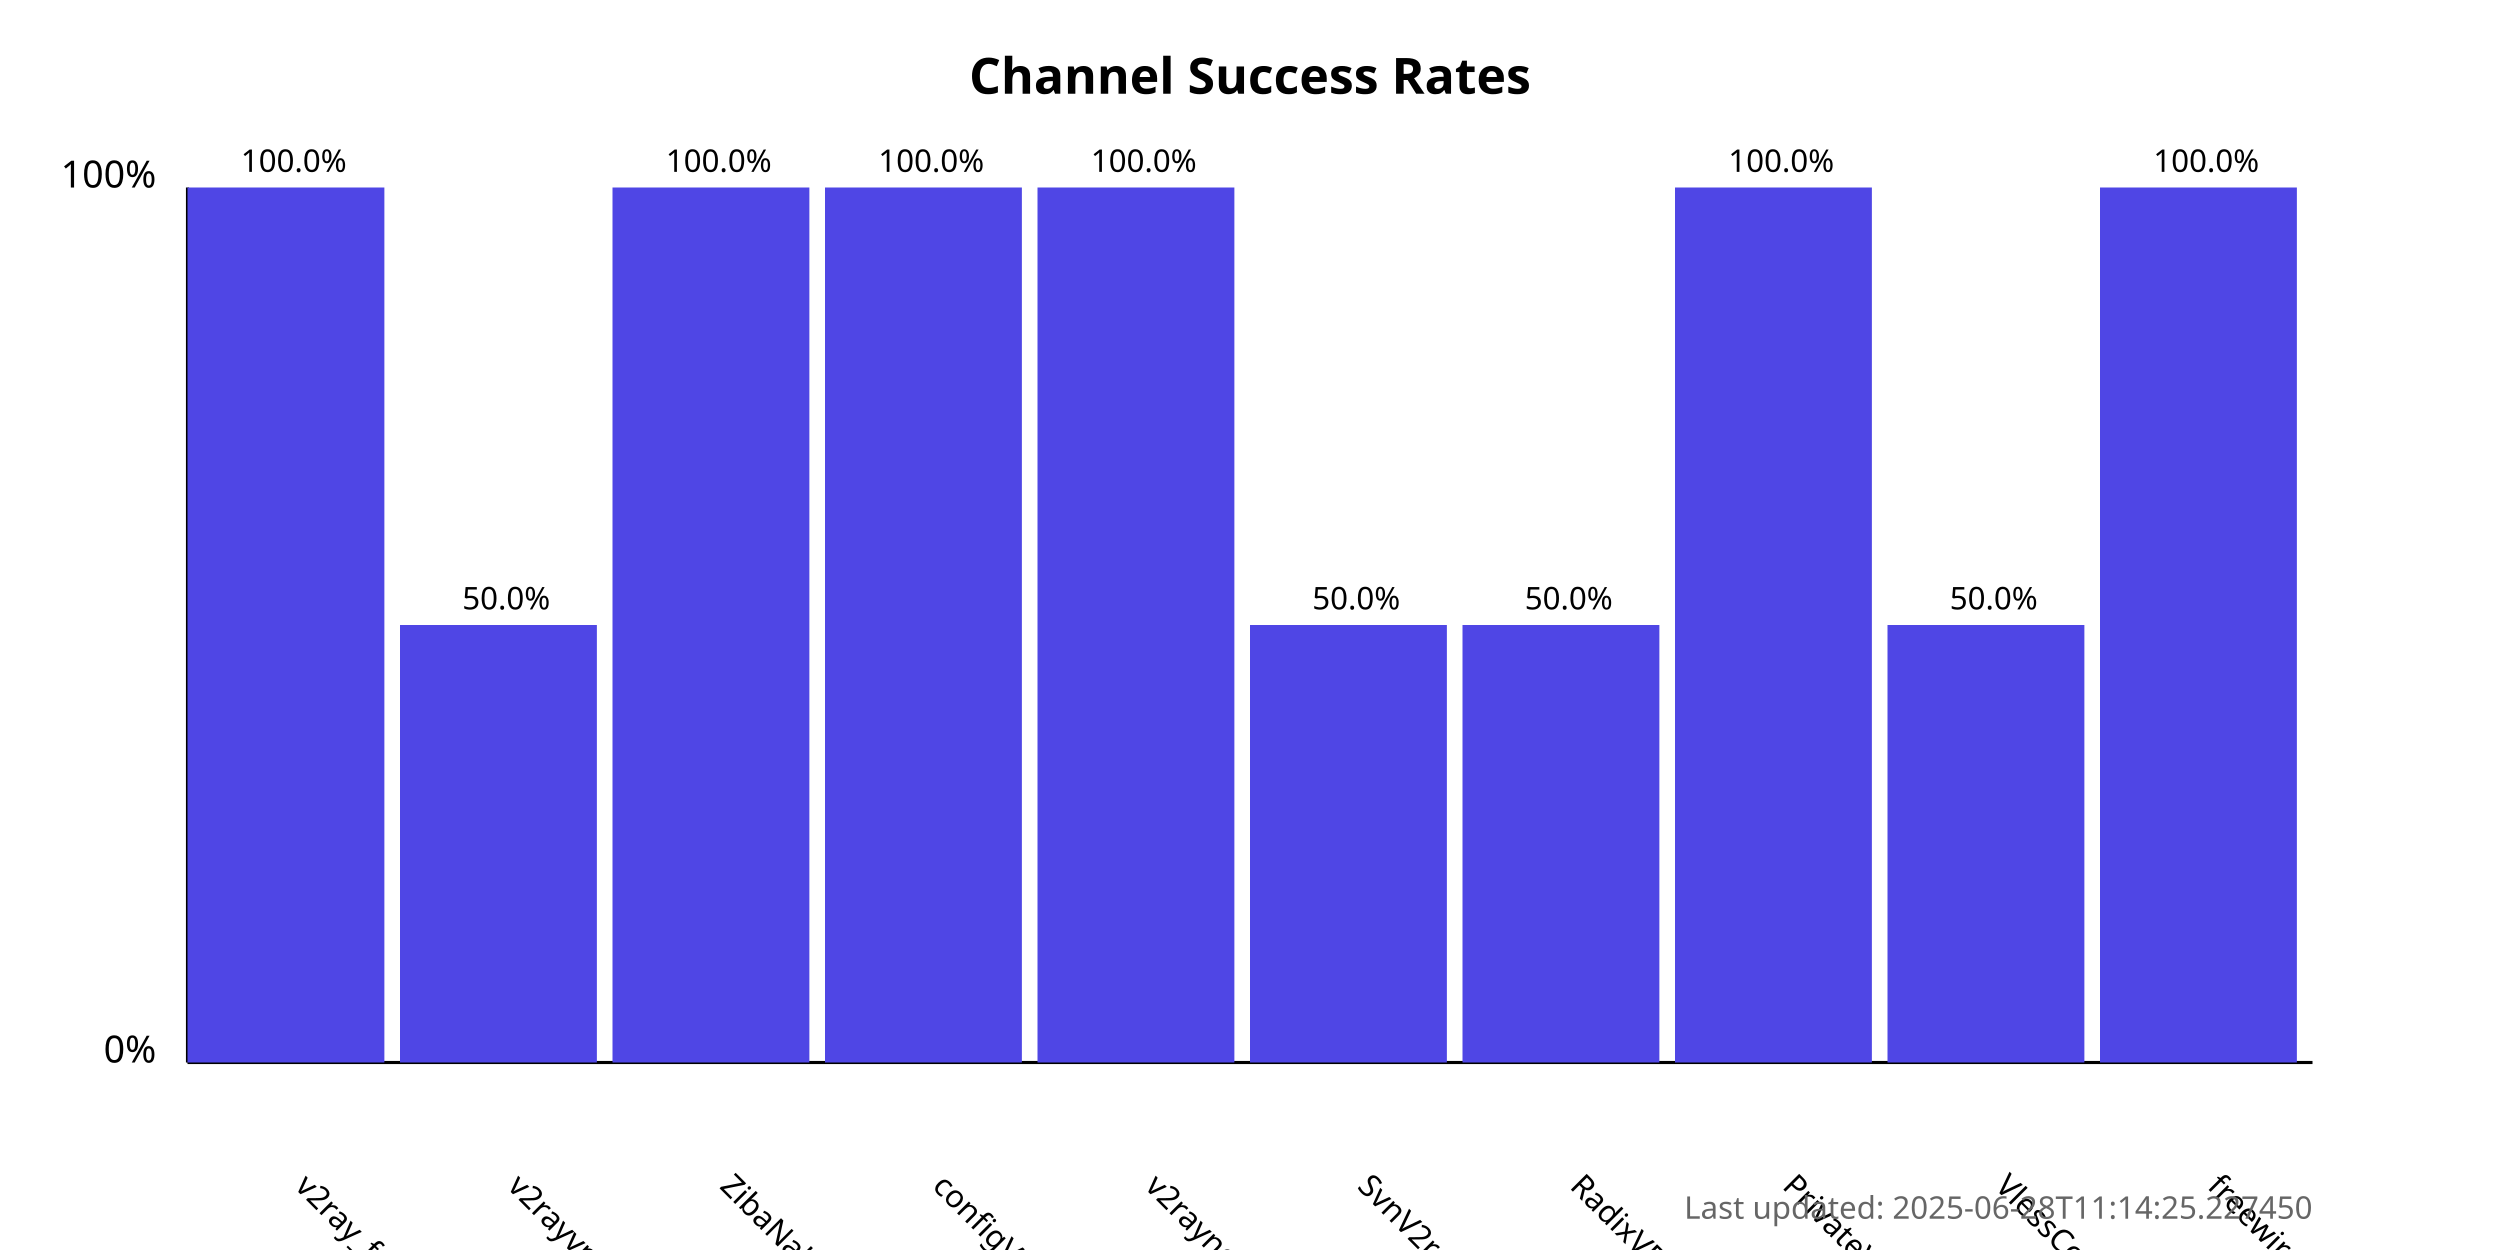
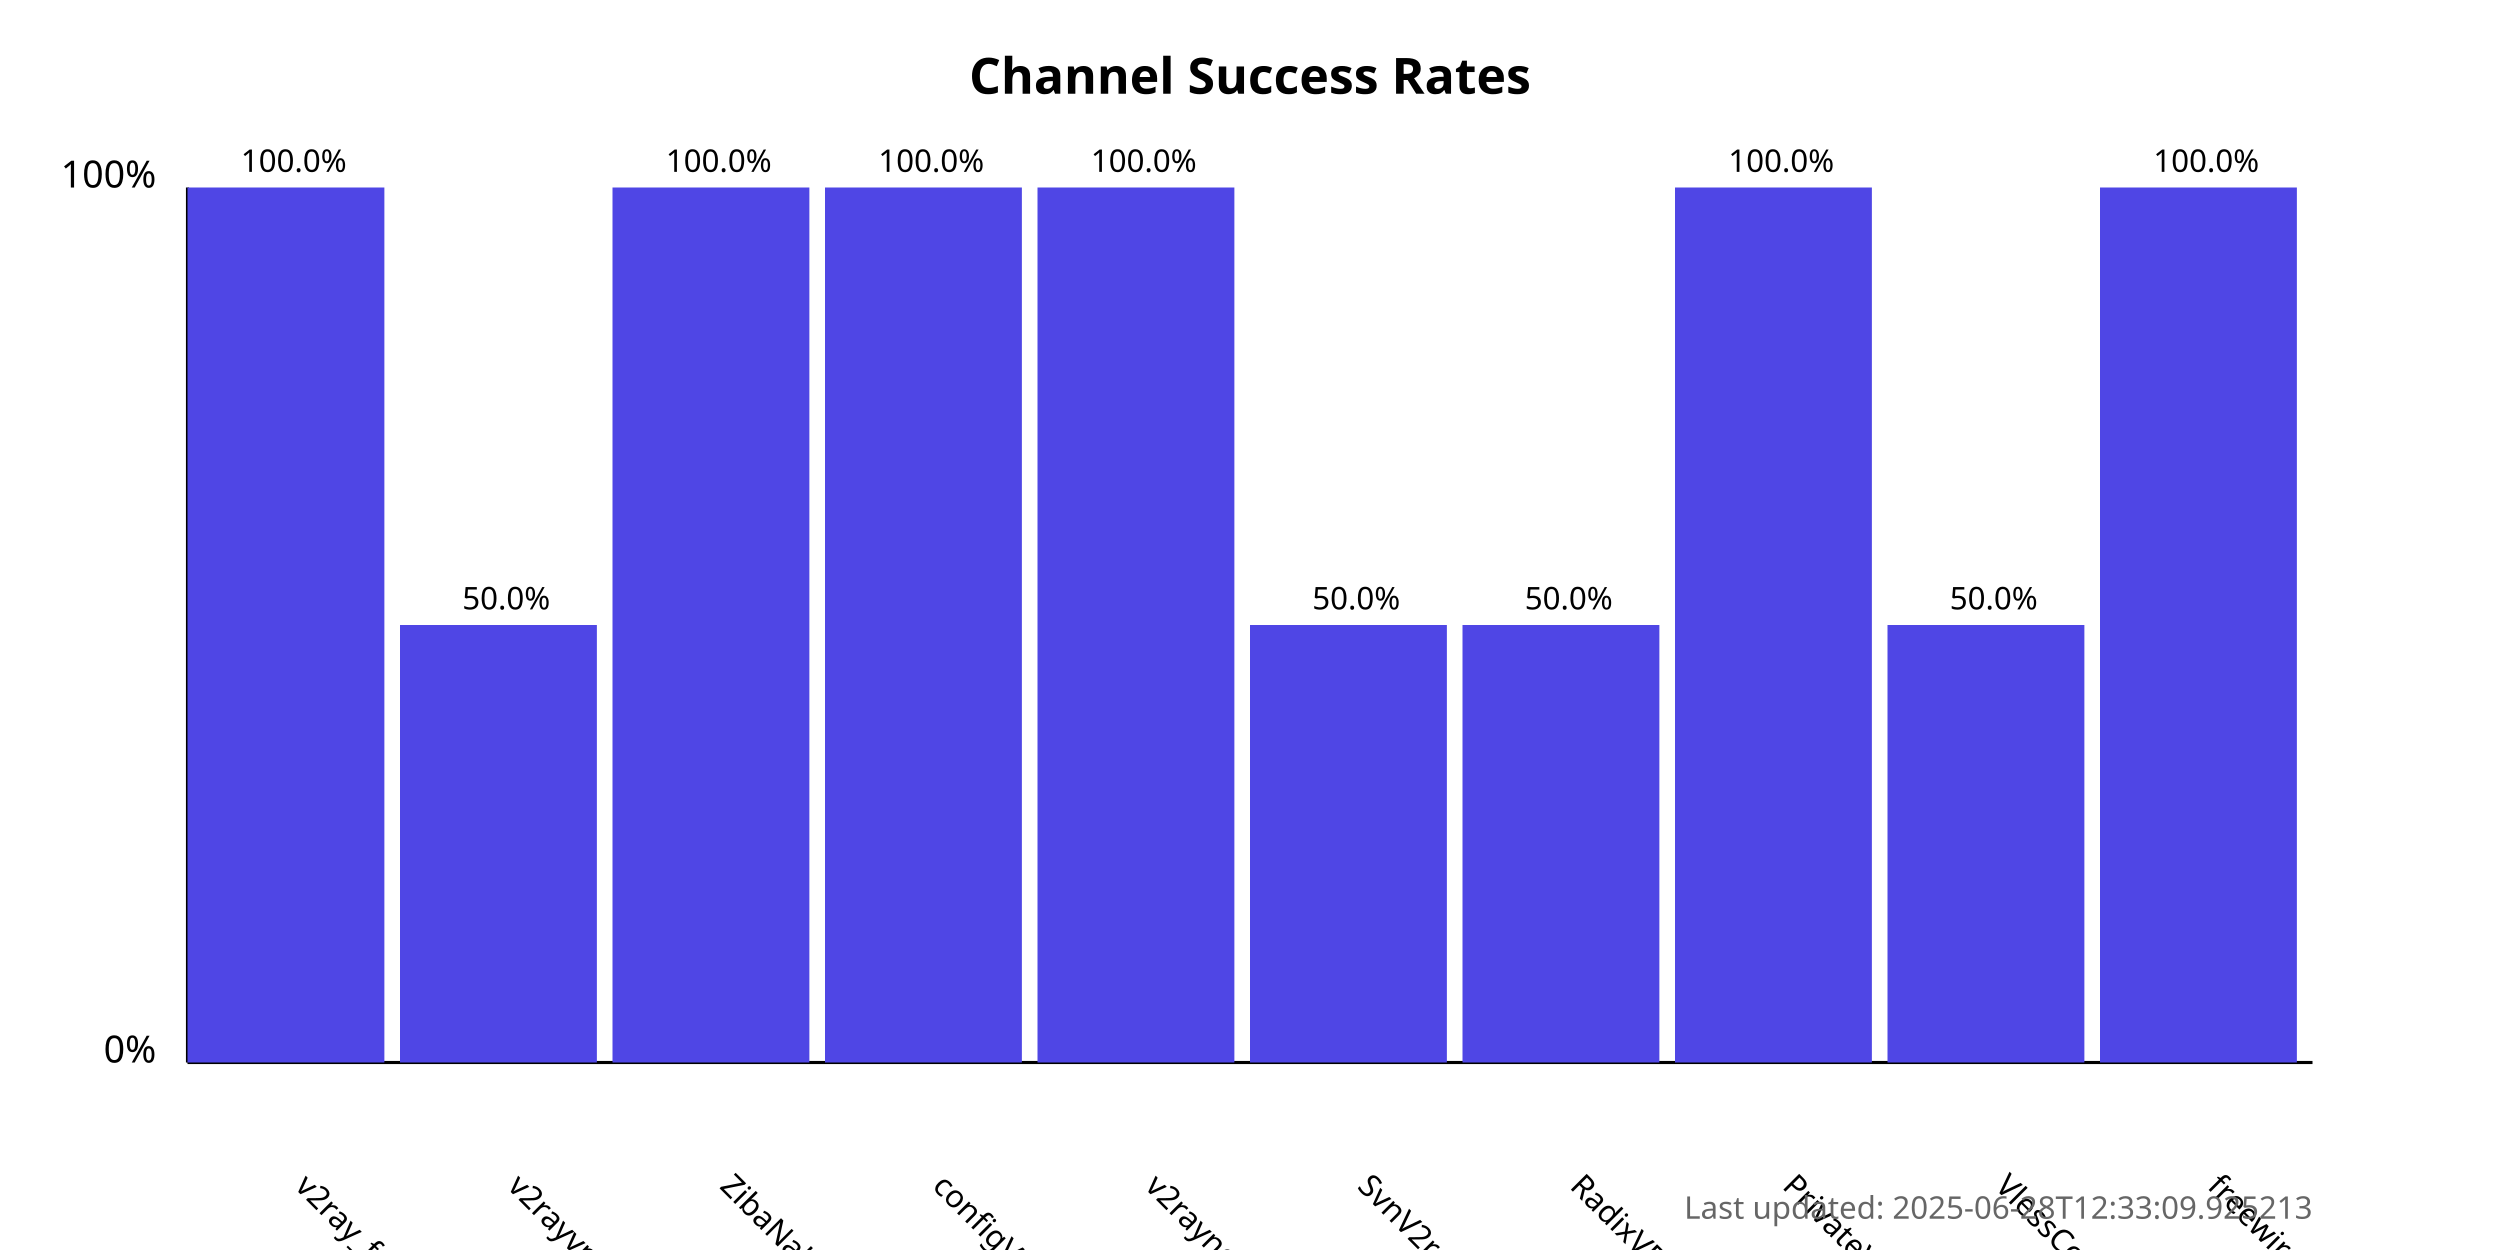
<svg xmlns="http://www.w3.org/2000/svg" width="800" height="400">
  <style>
            .chart-title { font: bold 16px sans-serif; }
            .axis-label { font: 12px sans-serif; }
            .tick-label { font: 10px sans-serif; }
            .bar { fill: #4f46e5; }
            .bar:hover { fill: #6366f1; }
            .timestamp { font: 10px sans-serif; fill: #666; }
        </style>
  <text x="400.0" y="30" text-anchor="middle" class="chart-title">
            Channel Success Rates
        </text>
  <line x1="60" y1="340" x2="60" y2="60" stroke="black" stroke-width="1" />
  <line x1="60" y1="340" x2="740" y2="340" stroke="black" stroke-width="1" />
  <text x="50" y="340" text-anchor="end" class="axis-label">0%</text>
  <text x="50" y="60" text-anchor="end" class="axis-label">100%</text>
  <g>
    <rect x="60" y="60.0" width="63.0" height="280.0" class="bar" />
    <text x="94.0" y="380" transform="rotate(45, 94.0, 380)" text-anchor="start" class="tick-label">
                v2ray_free_conf
            </text>
    <text x="94.0" y="55.0" text-anchor="middle" class="tick-label">
                100.0%
            </text>
  </g>
  <g>
    <rect x="128.0" y="200.0" width="63.0" height="140.0" class="bar" />
    <text x="162.0" y="380" transform="rotate(45, 162.0, 380)" text-anchor="start" class="tick-label">
                v2rayvpno
            </text>
    <text x="162.0" y="195.0" text-anchor="middle" class="tick-label">
                50.0%
            </text>
  </g>
  <g>
    <rect x="196.0" y="60.0" width="63.0" height="280.0" class="bar" />
    <text x="230.0" y="380" transform="rotate(45, 230.0, 380)" text-anchor="start" class="tick-label">
                ZibaNabz
            </text>
    <text x="230.0" y="55.0" text-anchor="middle" class="tick-label">
                100.0%
            </text>
  </g>
  <g>
    <rect x="264.0" y="60.0" width="63.0" height="280.0" class="bar" />
    <text x="298.0" y="380" transform="rotate(45, 298.0, 380)" text-anchor="start" class="tick-label">
                configV2rayForFree
            </text>
    <text x="298.0" y="55.0" text-anchor="middle" class="tick-label">
                100.0%
            </text>
  </g>
  <g>
    <rect x="332.0" y="60.0" width="63.0" height="280.0" class="bar" />
    <text x="366.0" y="380" transform="rotate(45, 366.0, 380)" text-anchor="start" class="tick-label">
                v2rayngvpn
            </text>
    <text x="366.0" y="55.0" text-anchor="middle" class="tick-label">
                100.0%
            </text>
  </g>
  <g>
    <rect x="400.0" y="200.0" width="63.0" height="140.0" class="bar" />
    <text x="434.0" y="380" transform="rotate(45, 434.0, 380)" text-anchor="start" class="tick-label">
                SvnV2ray
            </text>
    <text x="434.0" y="195.0" text-anchor="middle" class="tick-label">
                50.0%
            </text>
  </g>
  <g>
    <rect x="468.0" y="200.0" width="63.0" height="140.0" class="bar" />
    <text x="502.0" y="380" transform="rotate(45, 502.0, 380)" text-anchor="start" class="tick-label">
                RadixVPN
            </text>
    <text x="502.0" y="195.0" text-anchor="middle" class="tick-label">
                50.0%
            </text>
  </g>
  <g>
    <rect x="536.0" y="60.0" width="63.0" height="280.0" class="bar" />
    <text x="570.0" y="380" transform="rotate(45, 570.0, 380)" text-anchor="start" class="tick-label">
                PrivateVPNs
            </text>
    <text x="570.0" y="55.0" text-anchor="middle" class="tick-label">
                100.0%
            </text>
  </g>
  <g>
    <rect x="604.0" y="200.0" width="63.0" height="140.0" class="bar" />
    <text x="638.0" y="380" transform="rotate(45, 638.0, 380)" text-anchor="start" class="tick-label">
                VlessConfig
            </text>
    <text x="638.0" y="195.0" text-anchor="middle" class="tick-label">
                50.0%
            </text>
  </g>
  <g>
    <rect x="672.0" y="60.0" width="63.0" height="280.0" class="bar" />
    <text x="706.0" y="380" transform="rotate(45, 706.0, 380)" text-anchor="start" class="tick-label">
                freewireguard
            </text>
    <text x="706.0" y="55.0" text-anchor="middle" class="tick-label">
                100.0%
            </text>
  </g>
  <text x="740" y="390" text-anchor="end" class="timestamp">
-             Last updated: 2025-06-28T11:14:25.227450
+             Last updated: 2025-06-28T12:33:09.925213
        </text>
</svg>
